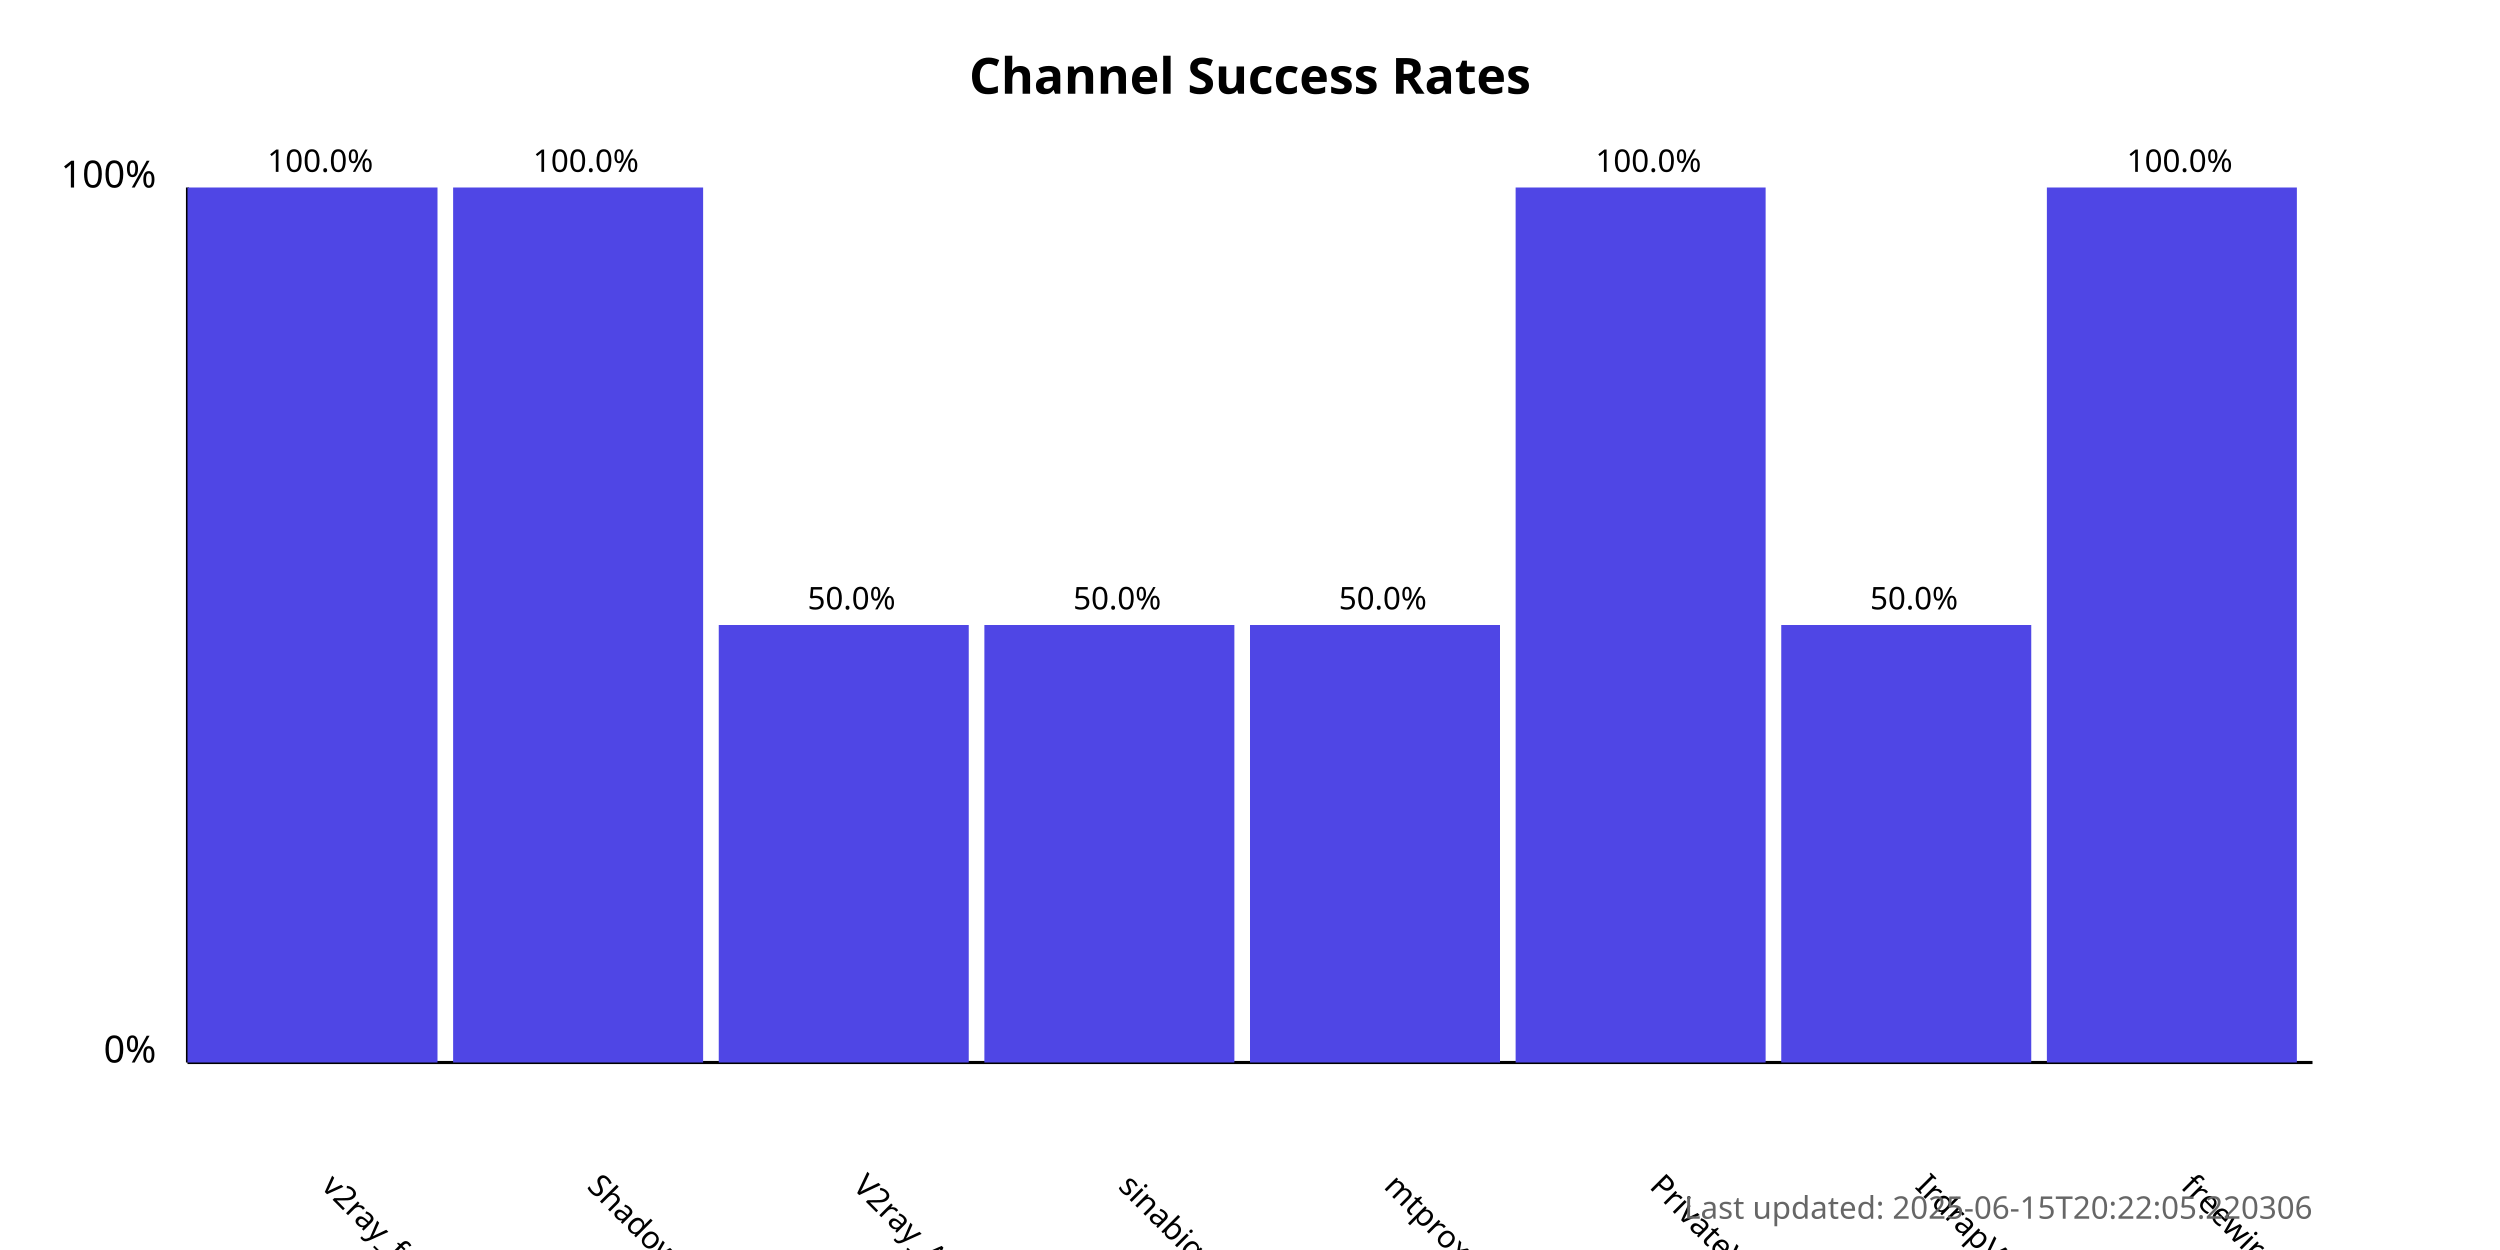
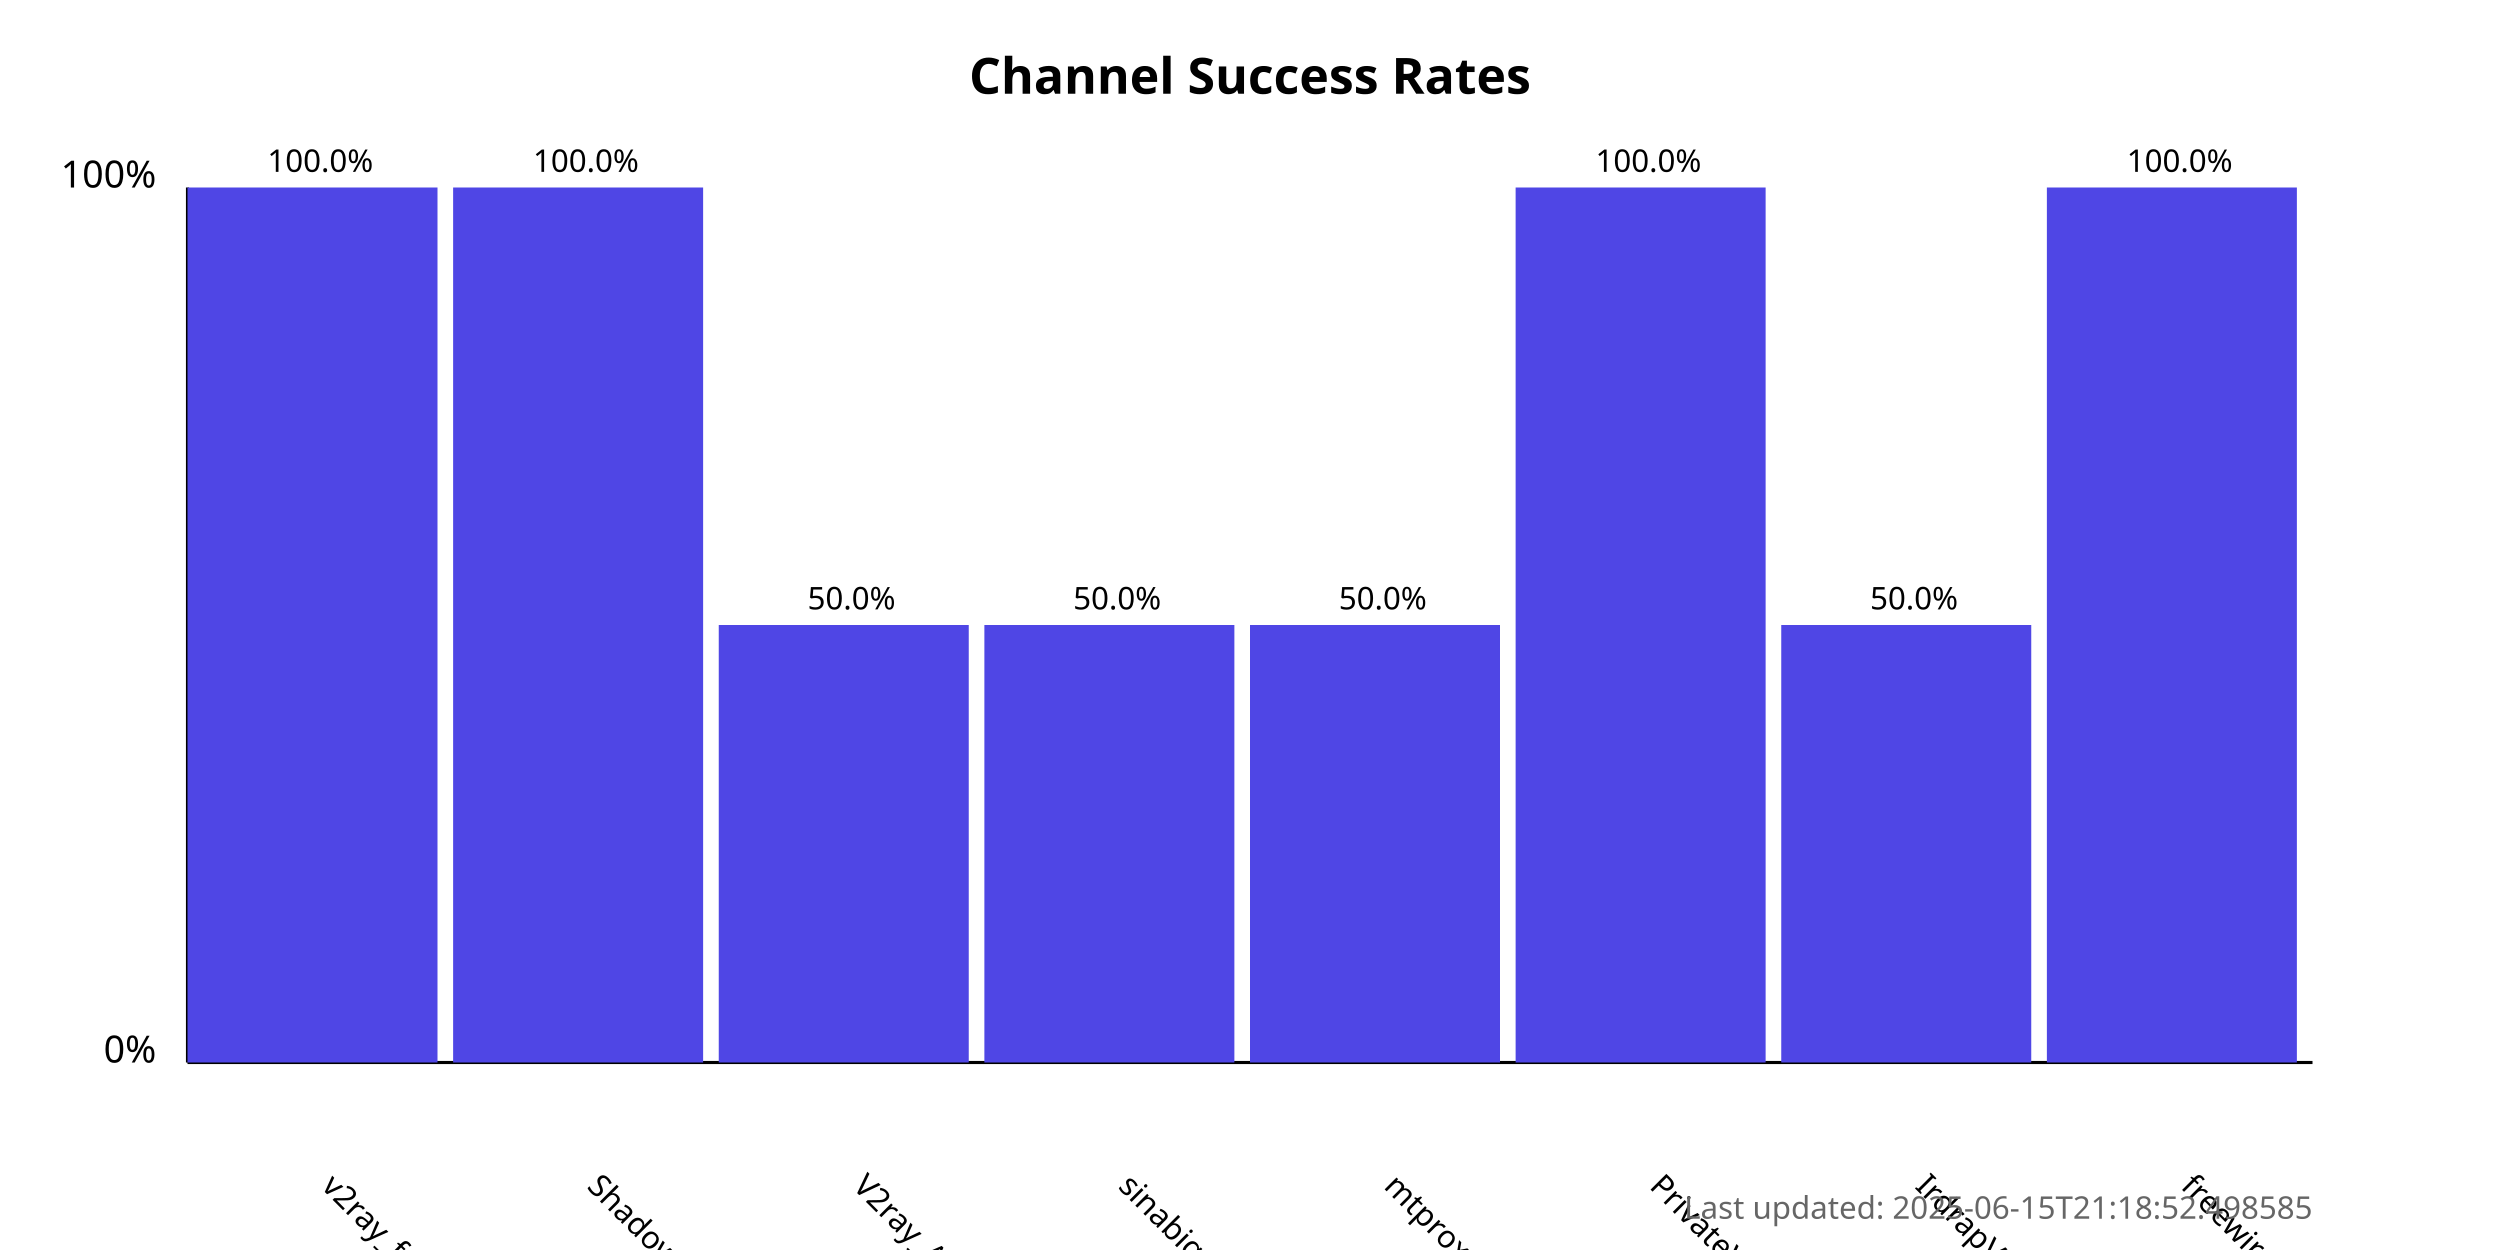
<svg xmlns="http://www.w3.org/2000/svg" width="800" height="400">
  <style>
            .chart-title { font: bold 16px sans-serif; }
            .axis-label { font: 12px sans-serif; }
            .tick-label { font: 10px sans-serif; }
            .bar { fill: #4f46e5; }
            .bar:hover { fill: #6366f1; }
            .timestamp { font: 10px sans-serif; fill: #666; }
        </style>
  <text x="400.0" y="30" text-anchor="middle" class="chart-title">
            Channel Success Rates
        </text>
  <line x1="60" y1="340" x2="60" y2="60" stroke="black" stroke-width="1" />
  <line x1="60" y1="340" x2="740" y2="340" stroke="black" stroke-width="1" />
  <text x="50" y="340" text-anchor="end" class="axis-label">0%</text>
  <text x="50" y="60" text-anchor="end" class="axis-label">100%</text>
  <g>
    <rect x="60" y="60.0" width="80.0" height="280.0" class="bar" />
    <text x="102.5" y="380" transform="rotate(45, 102.5, 380)" text-anchor="start" class="tick-label">
                v2ray_free_conf
            </text>
    <text x="102.5" y="55.0" text-anchor="middle" class="tick-label">
                100.0%
            </text>
  </g>
  <g>
    <rect x="145.0" y="60.0" width="80.0" height="280.0" class="bar" />
    <text x="187.5" y="380" transform="rotate(45, 187.5, 380)" text-anchor="start" class="tick-label">
                ShadowProxy66
            </text>
    <text x="187.5" y="55.0" text-anchor="middle" class="tick-label">
                100.0%
            </text>
  </g>
  <g>
    <rect x="230.0" y="200.0" width="80.0" height="140.0" class="bar" />
    <text x="272.5" y="380" transform="rotate(45, 272.5, 380)" text-anchor="start" class="tick-label">
                V2ray_Alpha
            </text>
    <text x="272.5" y="195.0" text-anchor="middle" class="tick-label">
                50.0%
            </text>
  </g>
  <g>
    <rect x="315.0" y="200.0" width="80.0" height="140.0" class="bar" />
    <text x="357.5" y="380" transform="rotate(45, 357.5, 380)" text-anchor="start" class="tick-label">
                sinabigo
            </text>
    <text x="357.5" y="195.0" text-anchor="middle" class="tick-label">
                50.0%
            </text>
  </g>
  <g>
    <rect x="400.0" y="200.0" width="80.0" height="140.0" class="bar" />
    <text x="442.5" y="380" transform="rotate(45, 442.5, 380)" text-anchor="start" class="tick-label">
                mtproxy_lists
            </text>
    <text x="442.5" y="195.0" text-anchor="middle" class="tick-label">
                50.0%
            </text>
  </g>
  <g>
    <rect x="485.0" y="60.0" width="80.0" height="280.0" class="bar" />
    <text x="527.5" y="380" transform="rotate(45, 527.5, 380)" text-anchor="start" class="tick-label">
                PrivateVPNs
            </text>
    <text x="527.5" y="55.0" text-anchor="middle" class="tick-label">
                100.0%
            </text>
  </g>
  <g>
    <rect x="570.0" y="200.0" width="80.0" height="140.0" class="bar" />
    <text x="612.5" y="380" transform="rotate(45, 612.5, 380)" text-anchor="start" class="tick-label">
                IrdrapVPNnews
            </text>
    <text x="612.5" y="195.0" text-anchor="middle" class="tick-label">
                50.0%
            </text>
  </g>
  <g>
    <rect x="655.0" y="60.0" width="80.0" height="280.0" class="bar" />
    <text x="697.5" y="380" transform="rotate(45, 697.5, 380)" text-anchor="start" class="tick-label">
                freewireguard
            </text>
    <text x="697.5" y="55.0" text-anchor="middle" class="tick-label">
                100.0%
            </text>
  </g>
  <text x="740" y="390" text-anchor="end" class="timestamp">
-             Last updated: 2025-06-15T20:22:05.220306
+             Last updated: 2025-06-15T21:18:52.498585
        </text>
</svg>
